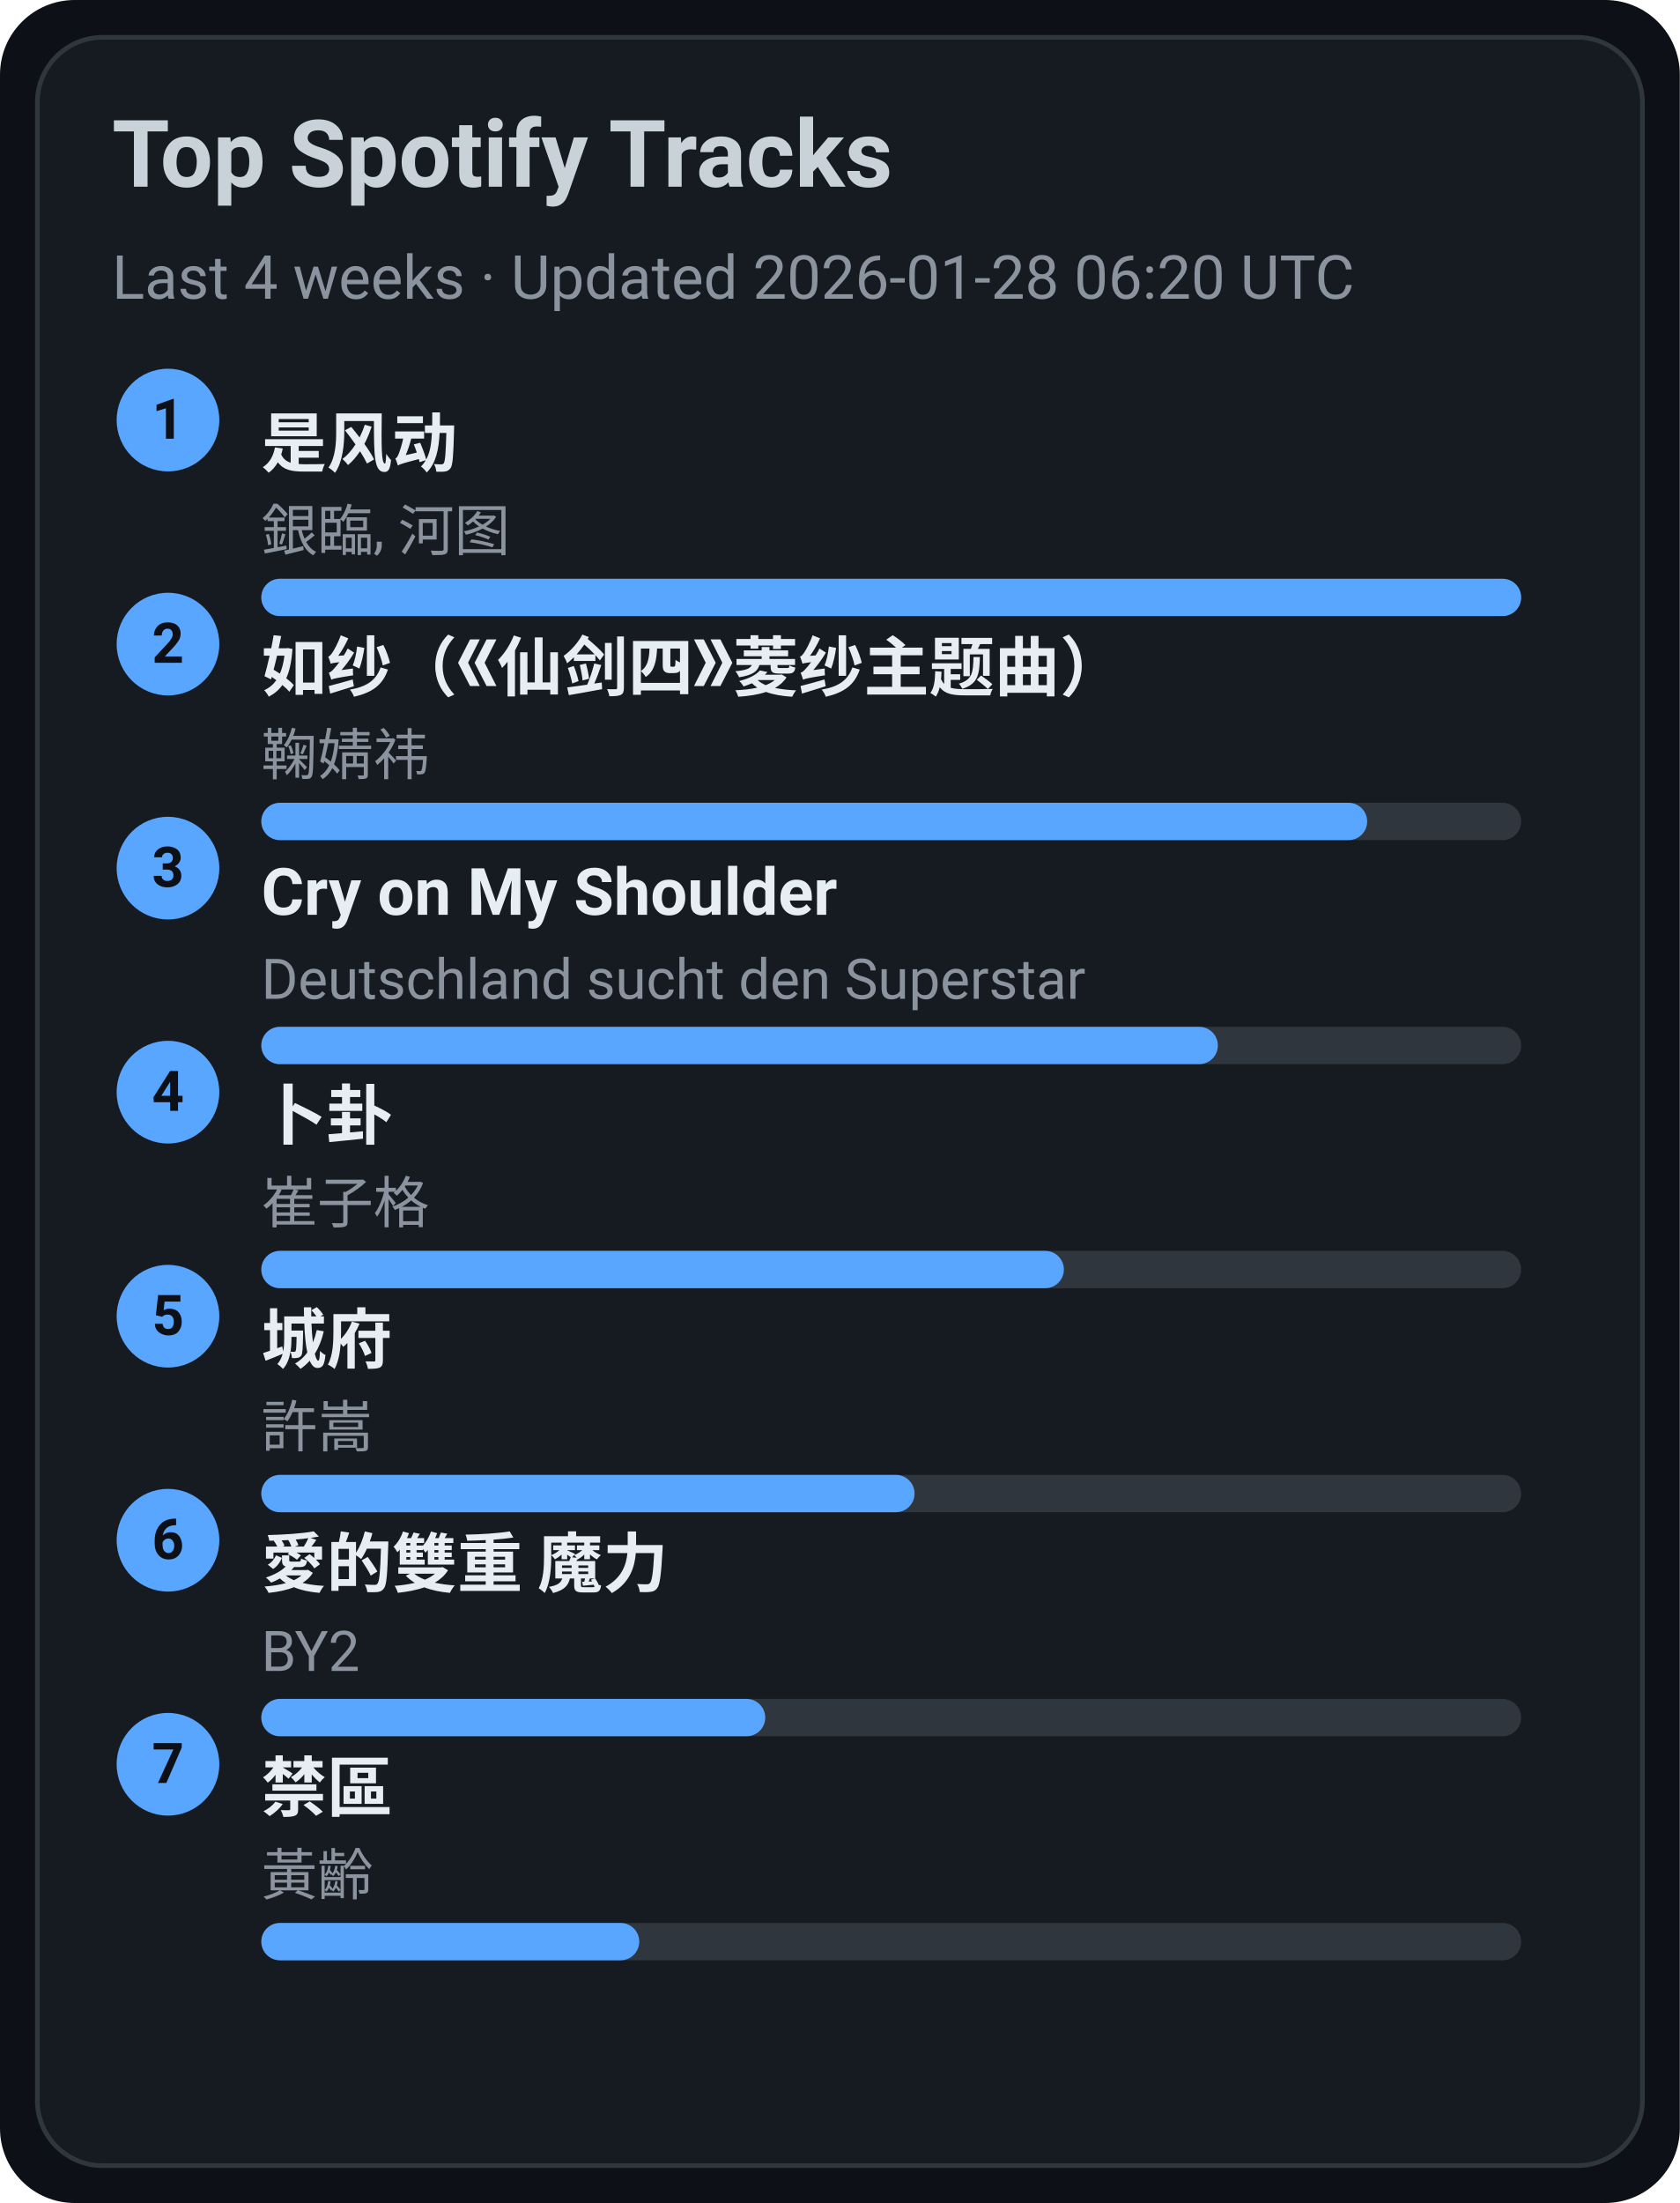
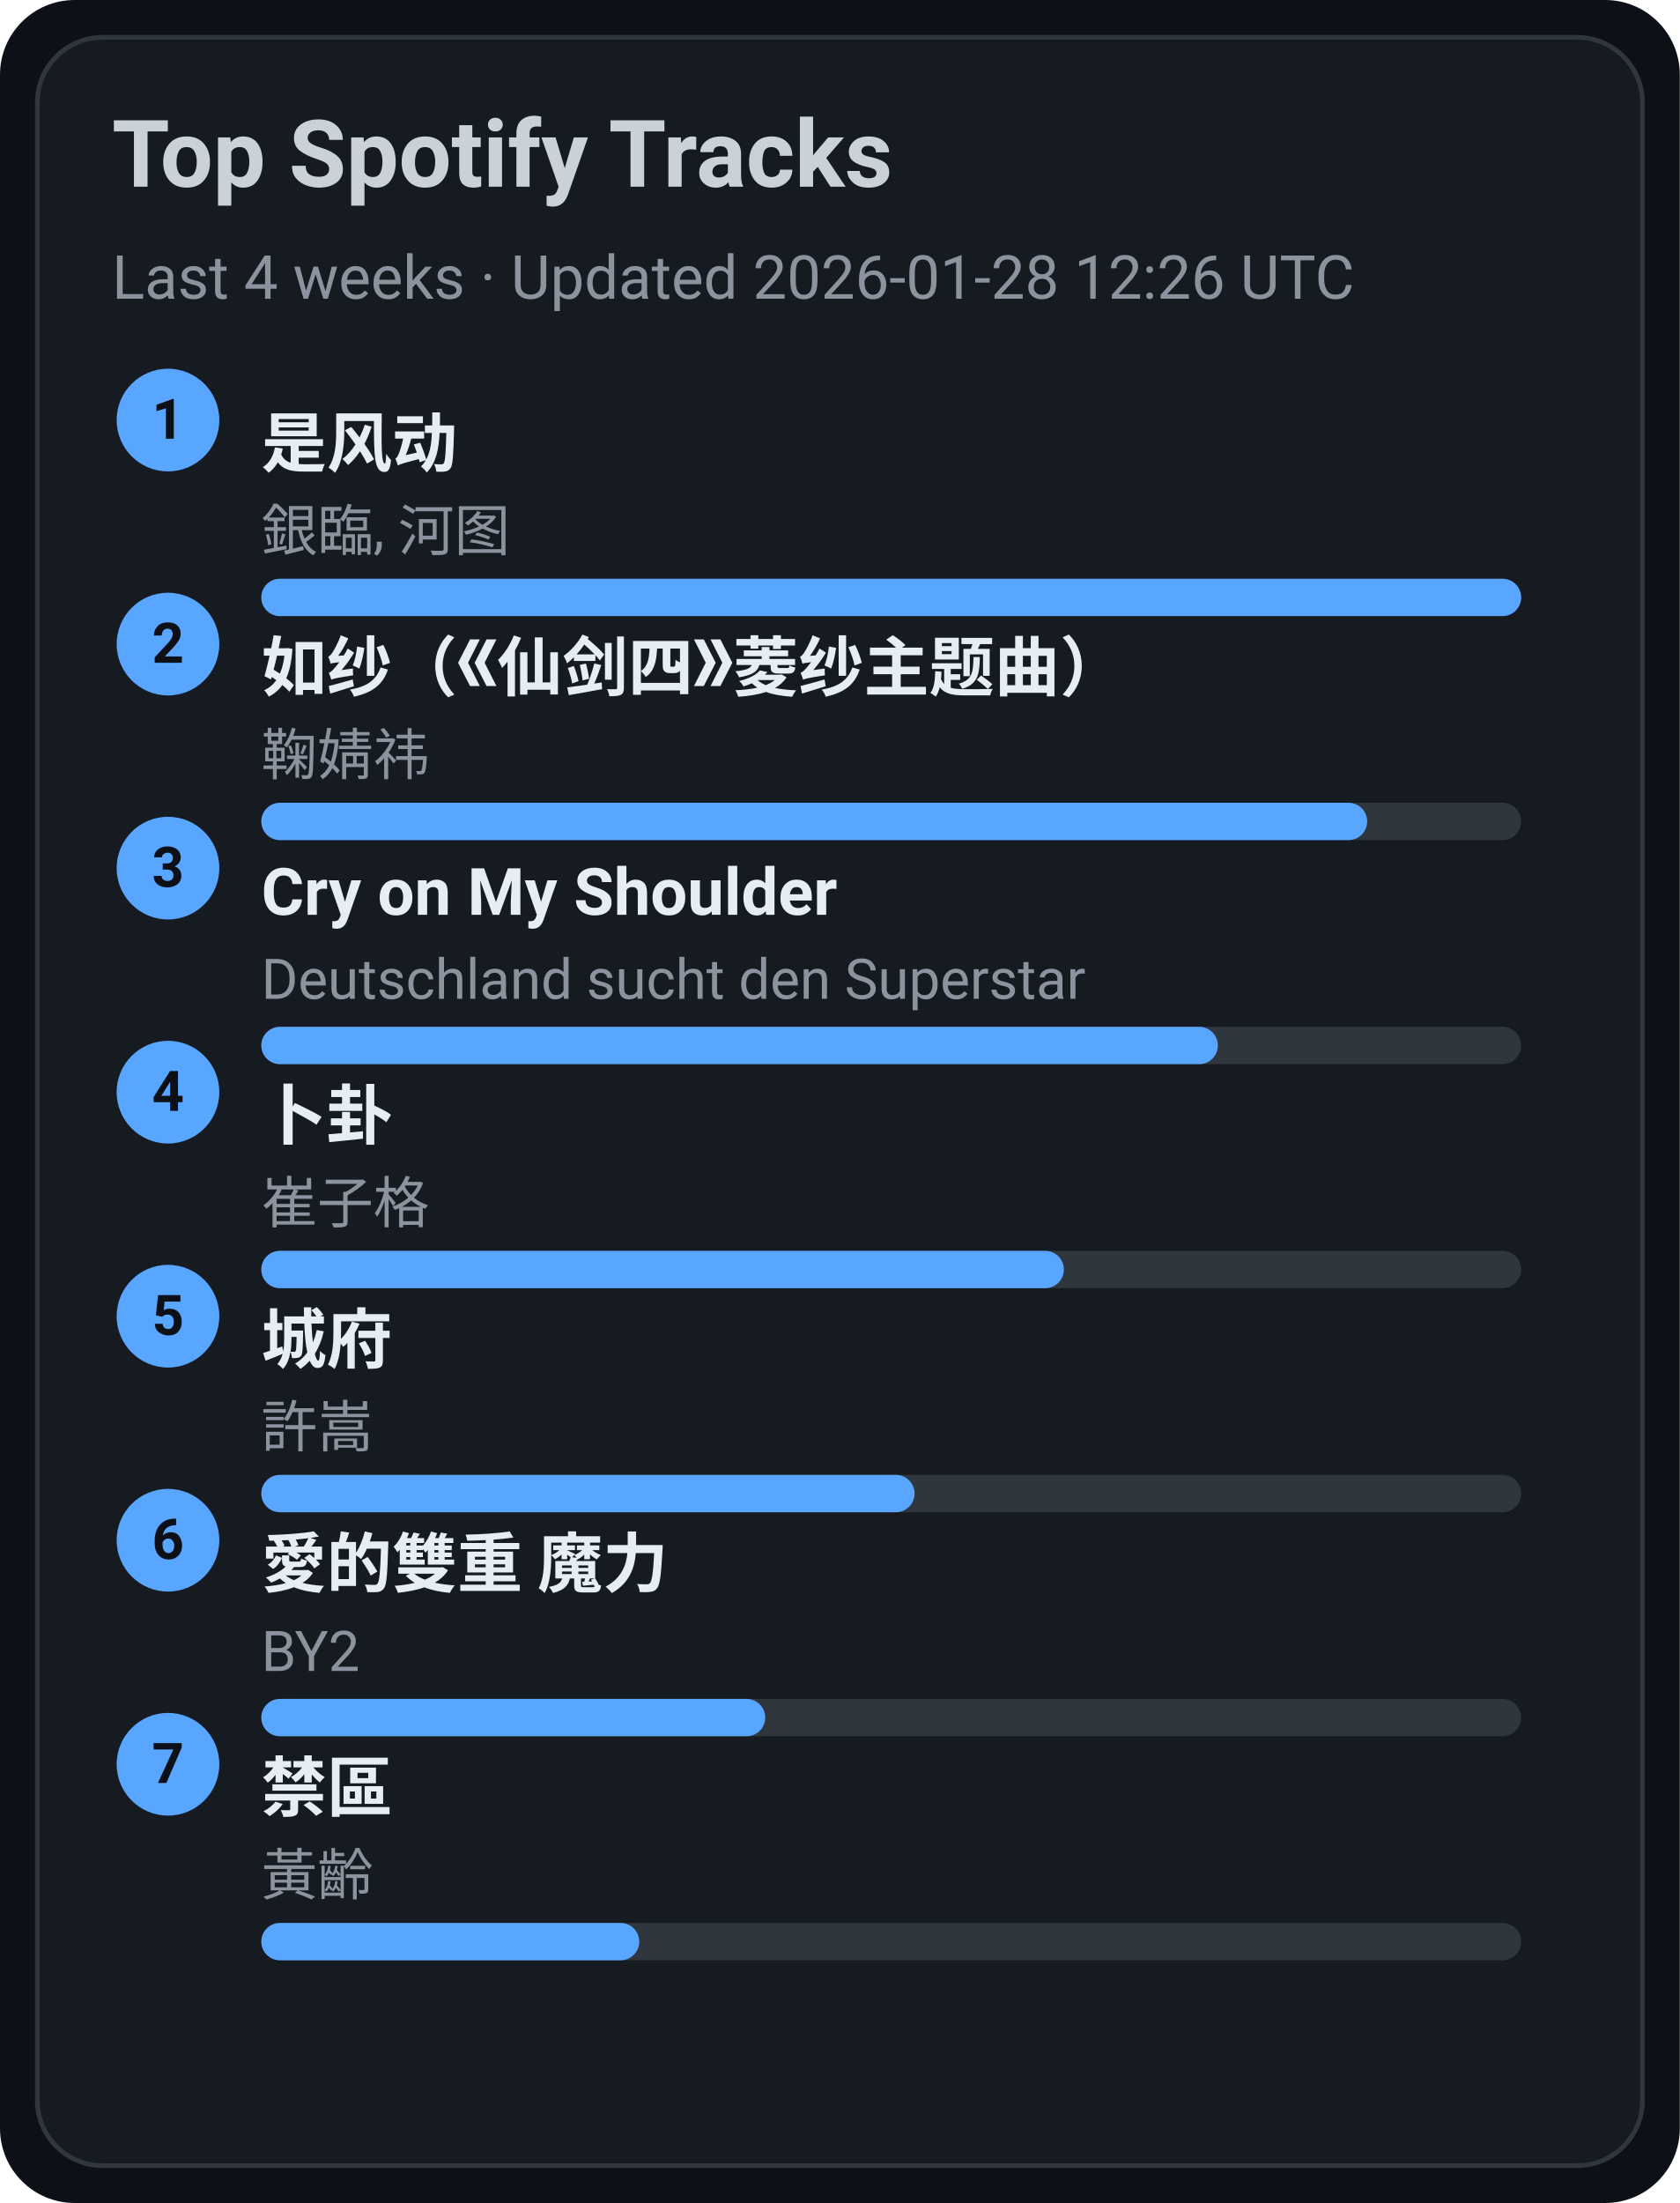
<svg xmlns="http://www.w3.org/2000/svg" width="360" height="472" viewBox="0 0 360 472">
  <style>text{font-family:-apple-system,BlinkMacSystemFont,Segoe UI,Roboto,Ubuntu,Helvetica Neue,Arial,Noto Sans,sans-serif}</style>
  <rect width="360" height="472" rx="16" fill="#0d1117" />
  <rect x="8" y="8" width="344" height="456" rx="14" fill="#161b22" stroke="#30363d" />
  <text x="24" y="40" font-size="20" fill="#c9d1d9" font-weight="600">Top Spotify Tracks</text>
-   <text x="24" y="64" font-size="13" fill="#8b949e">Last 4 weeks · Updated 2026-01-28 06:20 UTC</text>
+   <text x="24" y="64" font-size="13" fill="#8b949e">Last 4 weeks · Updated 2026-01-28 12:26 UTC</text>
  <circle cx="36" cy="90" r="11" fill="#58a6ff" />
  <text x="36" y="94" text-anchor="middle" font-size="12" fill="#0d1117" font-weight="700">1</text>
  <a href="https://open.spotify.com/track/3lePQ8c4jq7bTePsXEmslh" target="_blank" rel="noopener noreferrer">
    <text x="56" y="100" font-size="14" fill="#e6edf3" font-weight="600">是风动</text>
  </a>
  <text x="56" y="118" font-size="12" fill="#8b949e">銀臨, 河图</text>
  <rect x="56" y="124" width="270" height="8" rx="4" fill="#30363d" />
  <rect x="56" y="124" width="270" height="8" rx="4" fill="#58a6ff" />
  <circle cx="36" cy="138" r="11" fill="#58a6ff" />
  <text x="36" y="142" text-anchor="middle" font-size="12" fill="#0d1117" font-weight="700">2</text>
  <a href="https://open.spotify.com/track/69FUNgvEVkNbHq43lgvdme" target="_blank" rel="noopener noreferrer">
    <text x="56" y="148" font-size="14" fill="#e6edf3" font-weight="600">如纱（《仙剑四》菱纱主题曲）</text>
  </a>
  <text x="56" y="166" font-size="12" fill="#8b949e">鞠婧祎</text>
  <rect x="56" y="172" width="270" height="8" rx="4" fill="#30363d" />
  <rect x="56" y="172" width="237" height="8" rx="4" fill="#58a6ff" />
  <circle cx="36" cy="186" r="11" fill="#58a6ff" />
  <text x="36" y="190" text-anchor="middle" font-size="12" fill="#0d1117" font-weight="700">3</text>
  <a href="https://open.spotify.com/track/6usmG2MoD0C0Lc2pNgCVWV" target="_blank" rel="noopener noreferrer">
    <text x="56" y="196" font-size="14" fill="#e6edf3" font-weight="600">Cry on My Shoulder</text>
  </a>
  <text x="56" y="214" font-size="12" fill="#8b949e">Deutschland sucht den Superstar</text>
  <rect x="56" y="220" width="270" height="8" rx="4" fill="#30363d" />
  <rect x="56" y="220" width="205" height="8" rx="4" fill="#58a6ff" />
  <circle cx="36" cy="234" r="11" fill="#58a6ff" />
  <text x="36" y="238" text-anchor="middle" font-size="12" fill="#0d1117" font-weight="700">4</text>
  <a href="https://open.spotify.com/track/4ToeYifpQaikbYa7krOD6s" target="_blank" rel="noopener noreferrer">
    <text x="56" y="244" font-size="14" fill="#e6edf3" font-weight="600">卜卦</text>
  </a>
  <text x="56" y="262" font-size="12" fill="#8b949e">崔子格</text>
  <rect x="56" y="268" width="270" height="8" rx="4" fill="#30363d" />
  <rect x="56" y="268" width="172" height="8" rx="4" fill="#58a6ff" />
  <circle cx="36" cy="282" r="11" fill="#58a6ff" />
  <text x="36" y="286" text-anchor="middle" font-size="12" fill="#0d1117" font-weight="700">5</text>
  <a href="https://open.spotify.com/track/4AmlSf7hye0QVpnHCcEoEw" target="_blank" rel="noopener noreferrer">
    <text x="56" y="292" font-size="14" fill="#e6edf3" font-weight="600">城府</text>
  </a>
  <text x="56" y="310" font-size="12" fill="#8b949e">許嵩</text>
  <rect x="56" y="316" width="270" height="8" rx="4" fill="#30363d" />
  <rect x="56" y="316" width="140" height="8" rx="4" fill="#58a6ff" />
  <circle cx="36" cy="330" r="11" fill="#58a6ff" />
  <text x="36" y="334" text-anchor="middle" font-size="12" fill="#0d1117" font-weight="700">6</text>
  <a href="https://open.spotify.com/track/0yYmS4k3R0TTdDhvOBxRVp" target="_blank" rel="noopener noreferrer">
    <text x="56" y="340" font-size="14" fill="#e6edf3" font-weight="600">愛的雙重 魔力</text>
  </a>
  <text x="56" y="358" font-size="12" fill="#8b949e">BY2</text>
  <rect x="56" y="364" width="270" height="8" rx="4" fill="#30363d" />
  <rect x="56" y="364" width="108" height="8" rx="4" fill="#58a6ff" />
  <circle cx="36" cy="378" r="11" fill="#58a6ff" />
  <text x="36" y="382" text-anchor="middle" font-size="12" fill="#0d1117" font-weight="700">7</text>
  <a href="https://open.spotify.com/track/5HAMeMgu9hGL5a8ZwNz6cp" target="_blank" rel="noopener noreferrer">
    <text x="56" y="388" font-size="14" fill="#e6edf3" font-weight="600">禁區</text>
  </a>
  <text x="56" y="406" font-size="12" fill="#8b949e">黃齡</text>
  <rect x="56" y="412" width="270" height="8" rx="4" fill="#30363d" />
  <rect x="56" y="412" width="81" height="8" rx="4" fill="#58a6ff" />
</svg>
